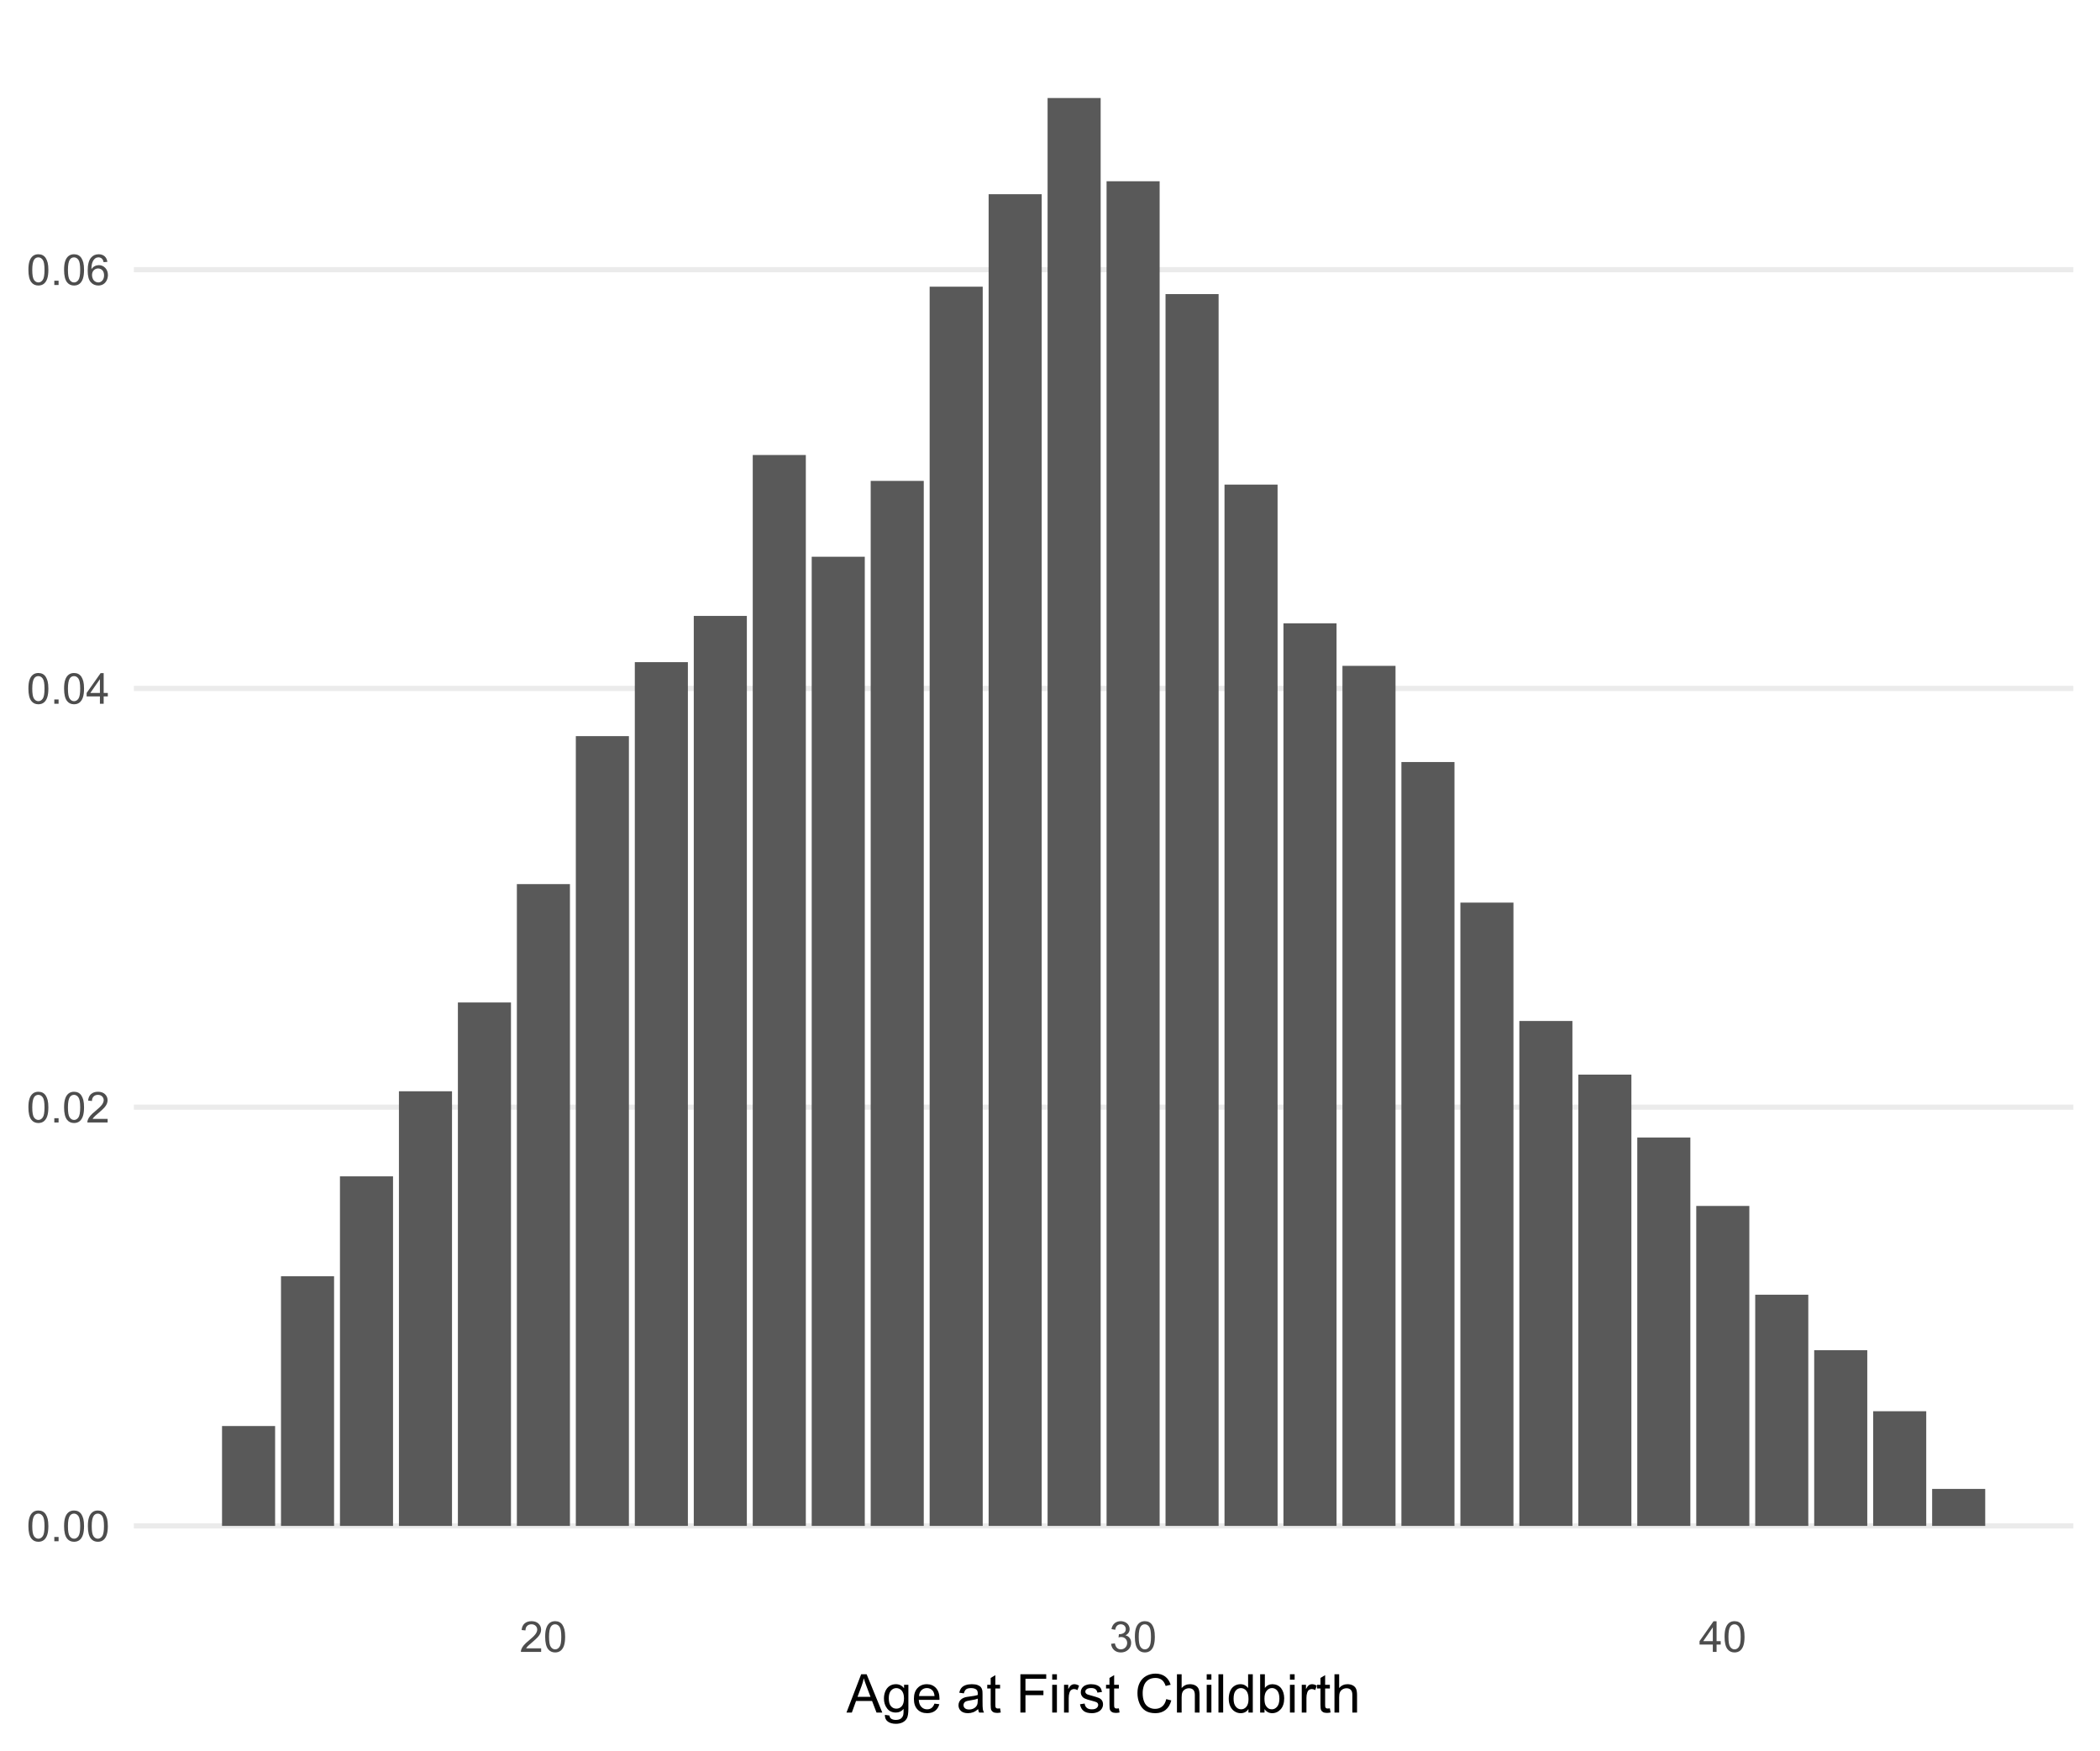
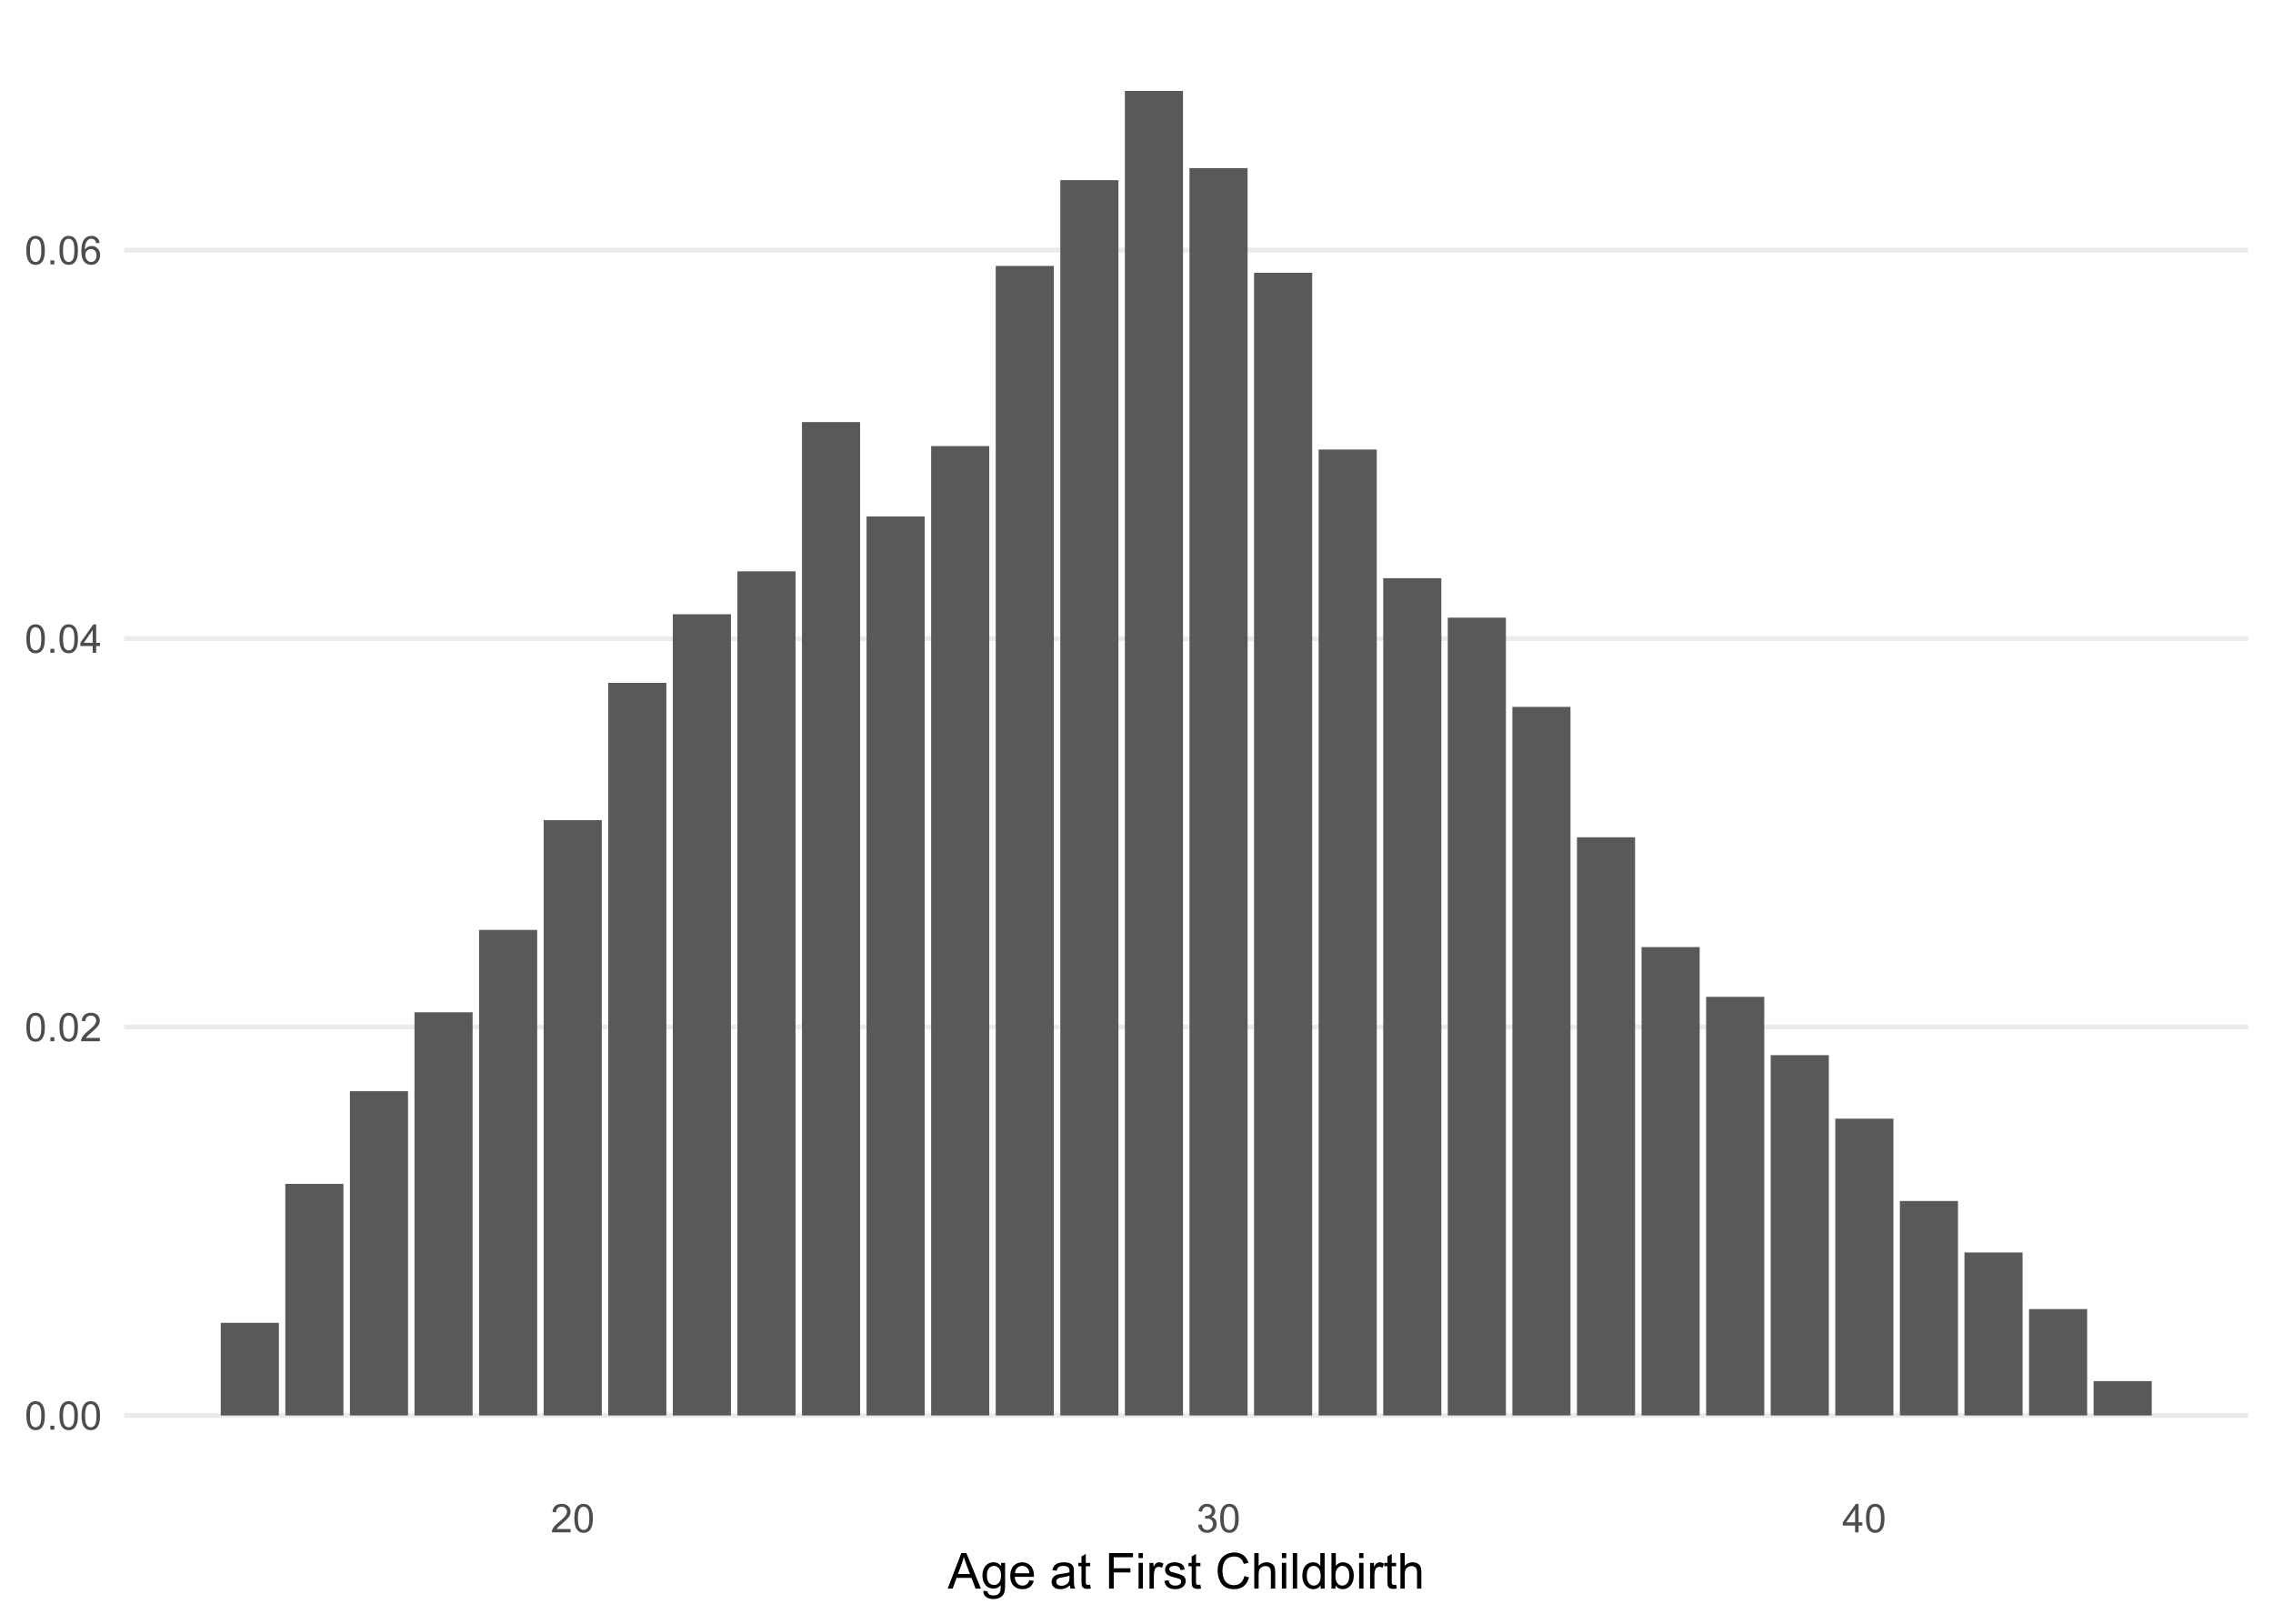
- <svg xmlns="http://www.w3.org/2000/svg" xmlns:xlink="http://www.w3.org/1999/xlink" width="432pt" height="360pt" viewBox="0 0 432 360" version="1.1">
+ <svg xmlns="http://www.w3.org/2000/svg" xmlns:xlink="http://www.w3.org/1999/xlink" width="504pt" height="360pt" viewBox="0 0 504 360" version="1.1">
  <defs>
    <g>
      <symbol overflow="visible" id="glyph0-0">
        <path style="stroke:none;" d="M 1.102 0 L 1.102 -5.5 L 5.5 -5.5 L 5.5 0 Z M 1.238 -0.137 L 5.363 -0.137 L 5.363 -5.363 L 1.238 -5.363 Z M 1.238 -0.137 " />
      </symbol>
      <symbol overflow="visible" id="glyph0-1">
        <path style="stroke:none;" d="M 0.367 -3.105 C 0.363 -3.848 0.438 -4.445 0.594 -4.902 C 0.742 -5.355 0.973 -5.707 1.277 -5.953 C 1.578 -6.199 1.957 -6.32 2.418 -6.324 C 2.754 -6.32 3.051 -6.254 3.309 -6.121 C 3.562 -5.984 3.773 -5.789 3.938 -5.531 C 4.102 -5.273 4.23 -4.961 4.328 -4.594 C 4.422 -4.227 4.469 -3.73 4.473 -3.105 C 4.469 -2.367 4.395 -1.77 4.242 -1.316 C 4.09 -0.859 3.863 -0.508 3.562 -0.262 C 3.258 -0.016 2.875 0.105 2.418 0.109 C 1.809 0.105 1.332 -0.109 0.988 -0.547 C 0.57 -1.066 0.363 -1.922 0.367 -3.105 Z M 1.16 -3.105 C 1.16 -2.07 1.281 -1.379 1.523 -1.039 C 1.766 -0.695 2.062 -0.527 2.418 -0.527 C 2.773 -0.527 3.074 -0.699 3.316 -1.043 C 3.559 -1.387 3.68 -2.074 3.68 -3.105 C 3.68 -4.145 3.559 -4.832 3.316 -5.172 C 3.074 -5.512 2.77 -5.684 2.41 -5.684 C 2.051 -5.684 1.77 -5.531 1.559 -5.234 C 1.293 -4.844 1.16 -4.137 1.16 -3.105 Z M 1.16 -3.105 " />
      </symbol>
      <symbol overflow="visible" id="glyph0-2">
        <path style="stroke:none;" d="M 0.801 0 L 0.801 -0.883 L 1.68 -0.883 L 1.68 0 Z M 0.801 0 " />
      </symbol>
      <symbol overflow="visible" id="glyph0-3">
        <path style="stroke:none;" d="M 4.43 -0.742 L 4.43 0 L 0.266 0 C 0.258 -0.188 0.289 -0.367 0.355 -0.539 C 0.461 -0.82 0.629 -1.098 0.863 -1.375 C 1.094 -1.648 1.434 -1.965 1.879 -2.328 C 2.562 -2.887 3.023 -3.332 3.266 -3.664 C 3.5 -3.988 3.621 -4.301 3.625 -4.594 C 3.621 -4.898 3.512 -5.156 3.297 -5.367 C 3.074 -5.578 2.789 -5.684 2.441 -5.684 C 2.066 -5.684 1.77 -5.57 1.547 -5.348 C 1.32 -5.125 1.207 -4.816 1.207 -4.422 L 0.414 -4.504 C 0.465 -5.094 0.668 -5.543 1.027 -5.855 C 1.379 -6.164 1.855 -6.32 2.457 -6.324 C 3.059 -6.32 3.539 -6.152 3.891 -5.82 C 4.242 -5.484 4.418 -5.07 4.422 -4.578 C 4.418 -4.32 4.367 -4.074 4.266 -3.832 C 4.164 -3.59 3.992 -3.332 3.754 -3.062 C 3.512 -2.793 3.113 -2.426 2.562 -1.957 C 2.094 -1.566 1.797 -1.301 1.664 -1.16 C 1.531 -1.02 1.422 -0.879 1.34 -0.742 Z M 4.43 -0.742 " />
      </symbol>
      <symbol overflow="visible" id="glyph0-4">
        <path style="stroke:none;" d="M 2.844 0 L 2.844 -1.508 L 0.113 -1.508 L 0.113 -2.219 L 2.988 -6.301 L 3.617 -6.301 L 3.617 -2.219 L 4.469 -2.219 L 4.469 -1.508 L 3.617 -1.508 L 3.617 0 Z M 2.844 -2.219 L 2.844 -5.059 L 0.871 -2.219 Z M 2.844 -2.219 " />
      </symbol>
      <symbol overflow="visible" id="glyph0-5">
        <path style="stroke:none;" d="M 4.379 -4.758 L 3.609 -4.695 C 3.539 -4.996 3.441 -5.219 3.316 -5.359 C 3.105 -5.574 2.848 -5.684 2.543 -5.688 C 2.297 -5.684 2.078 -5.617 1.895 -5.484 C 1.648 -5.305 1.457 -5.043 1.32 -4.703 C 1.176 -4.363 1.105 -3.879 1.102 -3.25 C 1.285 -3.531 1.512 -3.742 1.781 -3.879 C 2.051 -4.016 2.332 -4.082 2.629 -4.086 C 3.141 -4.082 3.578 -3.895 3.945 -3.516 C 4.305 -3.137 4.488 -2.645 4.492 -2.047 C 4.488 -1.648 4.402 -1.281 4.234 -0.941 C 4.062 -0.602 3.828 -0.34 3.531 -0.16 C 3.23 0.02 2.895 0.105 2.52 0.109 C 1.871 0.105 1.344 -0.129 0.941 -0.602 C 0.531 -1.074 0.328 -1.855 0.332 -2.949 C 0.328 -4.16 0.551 -5.047 1.004 -5.602 C 1.395 -6.082 1.926 -6.32 2.59 -6.324 C 3.086 -6.32 3.492 -6.184 3.809 -5.906 C 4.125 -5.629 4.312 -5.246 4.379 -4.758 Z M 1.219 -2.039 C 1.219 -1.773 1.273 -1.516 1.387 -1.273 C 1.5 -1.027 1.66 -0.844 1.863 -0.719 C 2.066 -0.59 2.277 -0.527 2.504 -0.527 C 2.828 -0.527 3.109 -0.656 3.348 -0.922 C 3.578 -1.184 3.695 -1.543 3.699 -2 C 3.695 -2.43 3.582 -2.773 3.352 -3.027 C 3.117 -3.273 2.824 -3.398 2.477 -3.402 C 2.121 -3.398 1.824 -3.273 1.582 -3.027 C 1.34 -2.773 1.219 -2.445 1.219 -2.039 Z M 1.219 -2.039 " />
      </symbol>
      <symbol overflow="visible" id="glyph0-6">
        <path style="stroke:none;" d="M 0.371 -1.664 L 1.145 -1.766 C 1.23 -1.324 1.383 -1.008 1.598 -0.816 C 1.809 -0.621 2.066 -0.527 2.375 -0.527 C 2.734 -0.527 3.043 -0.652 3.297 -0.906 C 3.547 -1.156 3.672 -1.469 3.676 -1.844 C 3.672 -2.195 3.555 -2.488 3.324 -2.719 C 3.09 -2.949 2.797 -3.062 2.441 -3.066 C 2.293 -3.062 2.109 -3.035 1.895 -2.98 L 1.98 -3.66 C 2.031 -3.652 2.07 -3.648 2.105 -3.652 C 2.434 -3.648 2.73 -3.734 2.996 -3.91 C 3.254 -4.078 3.387 -4.344 3.391 -4.703 C 3.387 -4.984 3.289 -5.219 3.102 -5.406 C 2.906 -5.59 2.66 -5.684 2.359 -5.688 C 2.055 -5.684 1.805 -5.59 1.605 -5.402 C 1.402 -5.215 1.273 -4.93 1.219 -4.555 L 0.445 -4.691 C 0.539 -5.207 0.754 -5.609 1.09 -5.895 C 1.426 -6.18 1.844 -6.32 2.344 -6.324 C 2.688 -6.32 3.004 -6.246 3.293 -6.102 C 3.582 -5.953 3.801 -5.754 3.953 -5.5 C 4.105 -5.242 4.184 -4.973 4.184 -4.688 C 4.184 -4.414 4.109 -4.164 3.965 -3.945 C 3.816 -3.719 3.602 -3.543 3.316 -3.41 C 3.688 -3.324 3.977 -3.145 4.184 -2.875 C 4.391 -2.602 4.492 -2.262 4.496 -1.859 C 4.492 -1.305 4.293 -0.84 3.895 -0.461 C 3.492 -0.078 2.984 0.109 2.371 0.113 C 1.816 0.109 1.355 -0.051 0.992 -0.379 C 0.625 -0.707 0.418 -1.137 0.371 -1.664 Z M 0.371 -1.664 " />
      </symbol>
      <symbol overflow="visible" id="glyph1-0">
        <path style="stroke:none;" d="M 1.375 0 L 1.375 -6.875 L 6.875 -6.875 L 6.875 0 Z M 1.547 -0.172 L 6.703 -0.172 L 6.703 -6.703 L 1.547 -6.703 Z M 1.547 -0.172 " />
      </symbol>
      <symbol overflow="visible" id="glyph1-1">
        <path style="stroke:none;" d="M -0.016 0 L 3.008 -7.875 L 4.129 -7.875 L 7.352 0 L 6.164 0 L 5.246 -2.383 L 1.953 -2.383 L 1.09 0 Z M 2.258 -3.234 L 4.926 -3.234 L 4.102 -5.414 C 3.852 -6.074 3.664 -6.617 3.547 -7.047 C 3.441 -6.539 3.301 -6.039 3.121 -5.543 Z M 2.258 -3.234 " />
      </symbol>
      <symbol overflow="visible" id="glyph1-2">
        <path style="stroke:none;" d="M 0.547 0.473 L 1.488 0.613 C 1.527 0.898 1.637 1.109 1.816 1.246 C 2.055 1.422 2.379 1.512 2.797 1.516 C 3.242 1.512 3.59 1.422 3.832 1.246 C 4.074 1.062 4.238 0.812 4.328 0.492 C 4.379 0.297 4.402 -0.113 4.398 -0.746 C 3.973 -0.246 3.445 0 2.82 0 C 2.031 0 1.426 -0.281 1 -0.848 C 0.566 -1.41 0.352 -2.09 0.355 -2.883 C 0.352 -3.426 0.449 -3.926 0.648 -4.391 C 0.844 -4.848 1.129 -5.203 1.504 -5.457 C 1.875 -5.703 2.316 -5.828 2.824 -5.832 C 3.496 -5.828 4.051 -5.559 4.492 -5.016 L 4.492 -5.703 L 5.383 -5.703 L 5.383 -0.773 C 5.379 0.113 5.289 0.742 5.109 1.113 C 4.93 1.484 4.641 1.777 4.25 1.992 C 3.855 2.207 3.375 2.312 2.805 2.316 C 2.121 2.312 1.57 2.16 1.152 1.855 C 0.734 1.547 0.531 1.086 0.547 0.473 Z M 1.348 -2.953 C 1.348 -2.203 1.496 -1.656 1.793 -1.316 C 2.09 -0.969 2.461 -0.797 2.91 -0.801 C 3.352 -0.797 3.723 -0.969 4.027 -1.312 C 4.324 -1.656 4.477 -2.191 4.48 -2.922 C 4.477 -3.617 4.32 -4.145 4.016 -4.5 C 3.703 -4.852 3.332 -5.027 2.895 -5.031 C 2.465 -5.027 2.098 -4.852 1.797 -4.508 C 1.496 -4.156 1.348 -3.641 1.348 -2.953 Z M 1.348 -2.953 " />
      </symbol>
      <symbol overflow="visible" id="glyph1-3">
        <path style="stroke:none;" d="M 4.629 -1.836 L 5.629 -1.715 C 5.469 -1.125 5.176 -0.672 4.75 -0.352 C 4.324 -0.031 3.781 0.129 3.121 0.129 C 2.281 0.129 1.617 -0.125 1.133 -0.641 C 0.641 -1.152 0.398 -1.875 0.402 -2.805 C 0.398 -3.762 0.645 -4.504 1.145 -5.035 C 1.637 -5.562 2.277 -5.828 3.066 -5.832 C 3.824 -5.828 4.449 -5.57 4.934 -5.051 C 5.418 -4.531 5.66 -3.801 5.66 -2.863 C 5.66 -2.805 5.656 -2.719 5.656 -2.605 L 1.402 -2.605 C 1.434 -1.977 1.613 -1.496 1.934 -1.164 C 2.25 -0.828 2.645 -0.66 3.125 -0.664 C 3.477 -0.66 3.781 -0.754 4.031 -0.945 C 4.281 -1.129 4.48 -1.426 4.629 -1.836 Z M 1.457 -3.398 L 4.641 -3.398 C 4.598 -3.879 4.473 -4.238 4.273 -4.48 C 3.961 -4.852 3.562 -5.039 3.078 -5.039 C 2.629 -5.039 2.258 -4.891 1.957 -4.594 C 1.652 -4.297 1.484 -3.898 1.457 -3.398 Z M 1.457 -3.398 " />
      </symbol>
      <symbol overflow="visible" id="glyph1-4">
        <path style="stroke:none;" d="" />
      </symbol>
      <symbol overflow="visible" id="glyph1-5">
        <path style="stroke:none;" d="M 4.445 -0.703 C 4.086 -0.398 3.742 -0.184 3.414 -0.059 C 3.082 0.066 2.727 0.129 2.348 0.129 C 1.719 0.129 1.238 -0.023 0.902 -0.328 C 0.566 -0.633 0.398 -1.023 0.398 -1.504 C 0.398 -1.781 0.461 -2.035 0.586 -2.27 C 0.711 -2.496 0.875 -2.684 1.086 -2.824 C 1.289 -2.965 1.523 -3.07 1.781 -3.141 C 1.969 -3.191 2.254 -3.238 2.641 -3.289 C 3.418 -3.375 3.992 -3.488 4.367 -3.621 C 4.367 -3.754 4.371 -3.836 4.371 -3.871 C 4.371 -4.266 4.277 -4.543 4.098 -4.703 C 3.848 -4.918 3.48 -5.027 2.996 -5.031 C 2.539 -5.027 2.203 -4.949 1.988 -4.793 C 1.77 -4.633 1.609 -4.352 1.508 -3.949 L 0.562 -4.078 C 0.648 -4.48 0.789 -4.805 0.988 -5.055 C 1.184 -5.301 1.469 -5.492 1.844 -5.629 C 2.215 -5.762 2.645 -5.828 3.137 -5.832 C 3.621 -5.828 4.02 -5.773 4.324 -5.66 C 4.629 -5.543 4.852 -5.398 4.996 -5.227 C 5.137 -5.055 5.238 -4.836 5.297 -4.57 C 5.328 -4.406 5.344 -4.109 5.344 -3.68 L 5.344 -2.391 C 5.344 -1.492 5.363 -0.922 5.406 -0.684 C 5.445 -0.445 5.527 -0.219 5.648 0 L 4.641 0 C 4.539 -0.199 4.473 -0.434 4.445 -0.703 Z M 4.367 -2.863 C 4.012 -2.719 3.488 -2.598 2.789 -2.496 C 2.391 -2.438 2.105 -2.371 1.941 -2.301 C 1.773 -2.227 1.648 -2.121 1.562 -1.988 C 1.473 -1.848 1.43 -1.695 1.43 -1.531 C 1.43 -1.27 1.527 -1.055 1.723 -0.887 C 1.918 -0.711 2.203 -0.625 2.578 -0.629 C 2.949 -0.625 3.277 -0.707 3.57 -0.871 C 3.859 -1.031 4.074 -1.254 4.211 -1.543 C 4.312 -1.754 4.363 -2.078 4.367 -2.508 Z M 4.367 -2.863 " />
      </symbol>
      <symbol overflow="visible" id="glyph1-6">
        <path style="stroke:none;" d="M 2.836 -0.863 L 2.977 -0.012 C 2.703 0.043 2.457 0.07 2.246 0.074 C 1.891 0.07 1.621 0.02 1.43 -0.09 C 1.234 -0.199 1.098 -0.348 1.02 -0.527 C 0.941 -0.707 0.902 -1.086 0.902 -1.672 L 0.902 -4.953 L 0.195 -4.953 L 0.195 -5.703 L 0.902 -5.703 L 0.902 -7.117 L 1.863 -7.695 L 1.863 -5.703 L 2.836 -5.703 L 2.836 -4.953 L 1.863 -4.953 L 1.863 -1.617 C 1.863 -1.34 1.879 -1.16 1.914 -1.086 C 1.945 -1.004 2 -0.941 2.078 -0.898 C 2.152 -0.848 2.262 -0.824 2.41 -0.828 C 2.516 -0.824 2.66 -0.836 2.836 -0.863 Z M 2.836 -0.863 " />
      </symbol>
      <symbol overflow="visible" id="glyph1-7">
        <path style="stroke:none;" d="M 0.902 0 L 0.902 -7.875 L 6.215 -7.875 L 6.215 -6.945 L 1.945 -6.945 L 1.945 -4.508 L 5.641 -4.508 L 5.641 -3.578 L 1.945 -3.578 L 1.945 0 Z M 0.902 0 " />
      </symbol>
      <symbol overflow="visible" id="glyph1-8">
        <path style="stroke:none;" d="M 0.73 -6.762 L 0.73 -7.875 L 1.695 -7.875 L 1.695 -6.762 Z M 0.73 0 L 0.73 -5.703 L 1.695 -5.703 L 1.695 0 Z M 0.73 0 " />
      </symbol>
      <symbol overflow="visible" id="glyph1-9">
        <path style="stroke:none;" d="M 0.715 0 L 0.715 -5.703 L 1.586 -5.703 L 1.586 -4.84 C 1.805 -5.242 2.008 -5.508 2.199 -5.637 C 2.383 -5.766 2.59 -5.828 2.82 -5.832 C 3.141 -5.828 3.473 -5.727 3.812 -5.523 L 3.48 -4.625 C 3.242 -4.762 3.004 -4.832 2.773 -4.836 C 2.555 -4.832 2.363 -4.77 2.199 -4.645 C 2.027 -4.516 1.91 -4.34 1.844 -4.113 C 1.73 -3.77 1.676 -3.391 1.68 -2.984 L 1.68 0 Z M 0.715 0 " />
      </symbol>
      <symbol overflow="visible" id="glyph1-10">
        <path style="stroke:none;" d="M 0.34 -1.703 L 1.293 -1.852 C 1.344 -1.469 1.492 -1.172 1.742 -0.969 C 1.984 -0.762 2.328 -0.66 2.773 -0.664 C 3.211 -0.66 3.539 -0.75 3.758 -0.934 C 3.969 -1.113 4.078 -1.328 4.082 -1.574 C 4.078 -1.789 3.984 -1.961 3.797 -2.09 C 3.664 -2.172 3.332 -2.281 2.809 -2.418 C 2.098 -2.594 1.605 -2.75 1.332 -2.883 C 1.055 -3.012 0.848 -3.191 0.711 -3.422 C 0.566 -3.652 0.496 -3.906 0.5 -4.188 C 0.496 -4.441 0.555 -4.676 0.672 -4.895 C 0.785 -5.105 0.945 -5.289 1.148 -5.438 C 1.297 -5.547 1.5 -5.637 1.762 -5.715 C 2.02 -5.789 2.301 -5.828 2.602 -5.832 C 3.047 -5.828 3.438 -5.766 3.777 -5.637 C 4.113 -5.508 4.363 -5.332 4.527 -5.113 C 4.688 -4.891 4.797 -4.598 4.859 -4.234 L 3.914 -4.102 C 3.871 -4.395 3.746 -4.621 3.543 -4.789 C 3.336 -4.953 3.043 -5.039 2.668 -5.039 C 2.223 -5.039 1.906 -4.965 1.719 -4.816 C 1.523 -4.668 1.43 -4.496 1.434 -4.301 C 1.43 -4.176 1.469 -4.062 1.551 -3.965 C 1.629 -3.859 1.754 -3.773 1.922 -3.707 C 2.016 -3.668 2.301 -3.586 2.777 -3.461 C 3.461 -3.273 3.938 -3.121 4.207 -3.008 C 4.477 -2.891 4.688 -2.723 4.844 -2.504 C 4.996 -2.277 5.074 -2.004 5.074 -1.676 C 5.074 -1.352 4.98 -1.047 4.793 -0.766 C 4.605 -0.48 4.332 -0.262 3.98 -0.105 C 3.621 0.051 3.223 0.129 2.777 0.129 C 2.035 0.129 1.469 -0.023 1.082 -0.332 C 0.691 -0.641 0.445 -1.098 0.34 -1.703 Z M 0.34 -1.703 " />
      </symbol>
      <symbol overflow="visible" id="glyph1-11">
        <path style="stroke:none;" d="M 6.469 -2.762 L 7.508 -2.496 C 7.285 -1.641 6.895 -0.988 6.328 -0.539 C 5.758 -0.094 5.062 0.129 4.25 0.133 C 3.398 0.129 2.707 -0.039 2.176 -0.383 C 1.641 -0.727 1.238 -1.227 0.961 -1.883 C 0.684 -2.535 0.543 -3.242 0.547 -3.996 C 0.543 -4.816 0.699 -5.531 1.016 -6.141 C 1.328 -6.75 1.777 -7.211 2.355 -7.531 C 2.934 -7.844 3.57 -8.004 4.266 -8.008 C 5.051 -8.004 5.711 -7.805 6.25 -7.406 C 6.785 -7.004 7.16 -6.438 7.375 -5.715 L 6.348 -5.473 C 6.16 -6.043 5.895 -6.457 5.551 -6.723 C 5.199 -6.98 4.766 -7.113 4.242 -7.117 C 3.637 -7.113 3.129 -6.969 2.727 -6.68 C 2.316 -6.391 2.031 -6 1.867 -5.512 C 1.699 -5.023 1.617 -4.52 1.621 -4 C 1.617 -3.328 1.715 -2.742 1.914 -2.246 C 2.105 -1.746 2.41 -1.375 2.824 -1.129 C 3.234 -0.879 3.68 -0.754 4.164 -0.758 C 4.746 -0.754 5.238 -0.922 5.645 -1.262 C 6.043 -1.594 6.32 -2.094 6.469 -2.762 Z M 6.469 -2.762 " />
      </symbol>
      <symbol overflow="visible" id="glyph1-12">
        <path style="stroke:none;" d="M 0.727 0 L 0.727 -7.875 L 1.691 -7.875 L 1.691 -5.047 C 2.141 -5.566 2.711 -5.828 3.398 -5.832 C 3.82 -5.828 4.188 -5.746 4.5 -5.582 C 4.812 -5.414 5.035 -5.184 5.168 -4.891 C 5.301 -4.598 5.367 -4.172 5.371 -3.613 L 5.371 0 L 4.406 0 L 4.406 -3.613 C 4.406 -4.094 4.301 -4.445 4.09 -4.668 C 3.879 -4.887 3.582 -4.996 3.203 -5 C 2.914 -4.996 2.645 -4.922 2.395 -4.777 C 2.141 -4.625 1.961 -4.426 1.852 -4.172 C 1.742 -3.918 1.688 -3.566 1.691 -3.121 L 1.691 0 Z M 0.727 0 " />
      </symbol>
      <symbol overflow="visible" id="glyph1-13">
        <path style="stroke:none;" d="M 0.703 0 L 0.703 -7.875 L 1.672 -7.875 L 1.672 0 Z M 0.703 0 " />
      </symbol>
      <symbol overflow="visible" id="glyph1-14">
        <path style="stroke:none;" d="M 4.426 0 L 4.426 -0.719 C 4.059 -0.152 3.527 0.129 2.832 0.129 C 2.371 0.129 1.953 0.004 1.574 -0.246 C 1.191 -0.496 0.895 -0.844 0.688 -1.297 C 0.477 -1.742 0.375 -2.262 0.375 -2.848 C 0.375 -3.414 0.469 -3.93 0.66 -4.395 C 0.848 -4.859 1.133 -5.215 1.516 -5.461 C 1.895 -5.707 2.32 -5.828 2.789 -5.832 C 3.133 -5.828 3.438 -5.758 3.707 -5.613 C 3.973 -5.469 4.191 -5.277 4.359 -5.047 L 4.359 -7.875 L 5.324 -7.875 L 5.324 0 Z M 1.371 -2.848 C 1.371 -2.113 1.523 -1.566 1.832 -1.207 C 2.137 -0.844 2.5 -0.66 2.922 -0.664 C 3.34 -0.66 3.699 -0.836 3.996 -1.184 C 4.293 -1.527 4.441 -2.055 4.441 -2.766 C 4.441 -3.547 4.289 -4.117 3.988 -4.484 C 3.688 -4.844 3.316 -5.027 2.879 -5.031 C 2.445 -5.027 2.086 -4.852 1.801 -4.504 C 1.512 -4.152 1.371 -3.602 1.371 -2.848 Z M 1.371 -2.848 " />
      </symbol>
      <symbol overflow="visible" id="glyph1-15">
        <path style="stroke:none;" d="M 1.617 0 L 0.719 0 L 0.719 -7.875 L 1.688 -7.875 L 1.688 -5.066 C 2.094 -5.574 2.613 -5.828 3.25 -5.832 C 3.598 -5.828 3.93 -5.758 4.246 -5.621 C 4.555 -5.477 4.812 -5.277 5.02 -5.023 C 5.219 -4.766 5.379 -4.457 5.496 -4.098 C 5.609 -3.73 5.664 -3.344 5.668 -2.938 C 5.664 -1.957 5.422 -1.203 4.941 -0.672 C 4.453 -0.137 3.875 0.129 3.203 0.129 C 2.527 0.129 2 -0.152 1.617 -0.715 Z M 1.605 -2.895 C 1.605 -2.207 1.699 -1.711 1.887 -1.414 C 2.191 -0.91 2.602 -0.66 3.121 -0.664 C 3.539 -0.66 3.902 -0.844 4.215 -1.215 C 4.52 -1.578 4.676 -2.129 4.68 -2.859 C 4.676 -3.602 4.527 -4.148 4.234 -4.508 C 3.938 -4.859 3.582 -5.039 3.164 -5.039 C 2.742 -5.039 2.375 -4.855 2.066 -4.488 C 1.758 -4.121 1.605 -3.59 1.605 -2.895 Z M 1.605 -2.895 " />
      </symbol>
    </g>
    <clipPath id="clip1">
-       <path d="M 27.539 313 L 426.52 313 L 426.52 315 L 27.539 315 Z M 27.539 313 " />
+       <path d="M 27.539 313 L 498.52 313 L 498.52 315 L 27.539 315 Z M 27.539 313 " />
    </clipPath>
    <clipPath id="clip2">
-       <path d="M 27.539 227 L 426.52 227 L 426.52 229 L 27.539 229 Z M 27.539 227 " />
+       <path d="M 27.539 227 L 498.52 227 L 498.52 229 L 27.539 229 Z M 27.539 227 " />
    </clipPath>
    <clipPath id="clip3">
-       <path d="M 27.539 141 L 426.52 141 L 426.52 143 L 27.539 143 Z M 27.539 141 " />
+       <path d="M 27.539 141 L 498.52 141 L 498.52 143 L 27.539 143 Z M 27.539 141 " />
    </clipPath>
    <clipPath id="clip4">
-       <path d="M 27.539 54 L 426.52 54 L 426.52 56 L 27.539 56 Z M 27.539 54 " />
+       <path d="M 27.539 54 L 498.52 54 L 498.52 56 L 27.539 56 Z M 27.539 54 " />
    </clipPath>
  </defs>
  <g id="surface9">
-     <rect x="0" y="0" width="432" height="360" style="fill:rgb(100%,100%,100%);fill-opacity:1;stroke:none;" />
+     <rect x="0" y="0" width="504" height="360" style="fill:rgb(100%,100%,100%);fill-opacity:1;stroke:none;" />
    <g clip-path="url(#clip1)" clip-rule="nonzero">
-       <path style="fill:none;stroke-width:1.067;stroke-linecap:butt;stroke-linejoin:round;stroke:rgb(92.157%,92.157%,92.157%);stroke-opacity:1;stroke-miterlimit:10;" d="M 27.539 313.824 L 426.52 313.824 " />
+       <path style="fill:none;stroke-width:1.067;stroke-linecap:butt;stroke-linejoin:round;stroke:rgb(92.157%,92.157%,92.157%);stroke-opacity:1;stroke-miterlimit:10;" d="M 27.539 313.824 L 498.52 313.824 " />
    </g>
    <g clip-path="url(#clip2)" clip-rule="nonzero">
-       <path style="fill:none;stroke-width:1.067;stroke-linecap:butt;stroke-linejoin:round;stroke:rgb(92.157%,92.157%,92.157%);stroke-opacity:1;stroke-miterlimit:10;" d="M 27.539 227.703 L 426.52 227.703 " />
+       <path style="fill:none;stroke-width:1.067;stroke-linecap:butt;stroke-linejoin:round;stroke:rgb(92.157%,92.157%,92.157%);stroke-opacity:1;stroke-miterlimit:10;" d="M 27.539 227.703 L 498.52 227.703 " />
    </g>
    <g clip-path="url(#clip3)" clip-rule="nonzero">
-       <path style="fill:none;stroke-width:1.067;stroke-linecap:butt;stroke-linejoin:round;stroke:rgb(92.157%,92.157%,92.157%);stroke-opacity:1;stroke-miterlimit:10;" d="M 27.539 141.586 L 426.52 141.586 " />
+       <path style="fill:none;stroke-width:1.067;stroke-linecap:butt;stroke-linejoin:round;stroke:rgb(92.157%,92.157%,92.157%);stroke-opacity:1;stroke-miterlimit:10;" d="M 27.539 141.586 L 498.52 141.586 " />
    </g>
    <g clip-path="url(#clip4)" clip-rule="nonzero">
-       <path style="fill:none;stroke-width:1.067;stroke-linecap:butt;stroke-linejoin:round;stroke:rgb(92.157%,92.157%,92.157%);stroke-opacity:1;stroke-miterlimit:10;" d="M 27.539 55.465 L 426.52 55.465 " />
+       <path style="fill:none;stroke-width:1.067;stroke-linecap:butt;stroke-linejoin:round;stroke:rgb(92.157%,92.157%,92.157%);stroke-opacity:1;stroke-miterlimit:10;" d="M 27.539 55.465 L 498.52 55.465 " />
    </g>
-     <path style=" stroke:none;fill-rule:nonzero;fill:rgb(34.902%,34.902%,34.902%);fill-opacity:1;" d="M 227.637 313.824 L 238.555 313.824 L 238.555 37.277 L 227.637 37.277 Z M 227.637 313.824 " />
-     <path style=" stroke:none;fill-rule:nonzero;fill:rgb(34.902%,34.902%,34.902%);fill-opacity:1;" d="M 57.805 313.824 L 68.723 313.824 L 68.723 262.473 L 57.805 262.473 Z M 57.805 313.824 " />
-     <path style=" stroke:none;fill-rule:nonzero;fill:rgb(34.902%,34.902%,34.902%);fill-opacity:1;" d="M 361.074 313.824 L 371.992 313.824 L 371.992 266.273 L 361.074 266.273 Z M 361.074 313.824 " />
-     <path style=" stroke:none;fill-rule:nonzero;fill:rgb(34.902%,34.902%,34.902%);fill-opacity:1;" d="M 142.719 313.824 L 153.637 313.824 L 153.637 126.672 L 142.719 126.672 Z M 142.719 313.824 " />
-     <path style=" stroke:none;fill-rule:nonzero;fill:rgb(34.902%,34.902%,34.902%);fill-opacity:1;" d="M 288.289 313.824 L 299.207 313.824 L 299.207 156.723 L 288.289 156.723 Z M 288.289 313.824 " />
-     <path style=" stroke:none;fill-rule:nonzero;fill:rgb(34.902%,34.902%,34.902%);fill-opacity:1;" d="M 118.457 313.824 L 129.375 313.824 L 129.375 151.395 L 118.457 151.395 Z M 118.457 313.824 " />
-     <path style=" stroke:none;fill-rule:nonzero;fill:rgb(34.902%,34.902%,34.902%);fill-opacity:1;" d="M 276.16 313.824 L 287.078 313.824 L 287.078 136.941 L 276.16 136.941 Z M 276.16 313.824 " />
-     <path style=" stroke:none;fill-rule:nonzero;fill:rgb(34.902%,34.902%,34.902%);fill-opacity:1;" d="M 191.242 313.824 L 202.16 313.824 L 202.16 58.961 L 191.242 58.961 Z M 191.242 313.824 " />
-     <path style=" stroke:none;fill-rule:nonzero;fill:rgb(34.902%,34.902%,34.902%);fill-opacity:1;" d="M 215.504 313.824 L 226.422 313.824 L 226.422 20.16 L 215.504 20.16 Z M 215.504 313.824 " />
-     <path style=" stroke:none;fill-rule:nonzero;fill:rgb(34.902%,34.902%,34.902%);fill-opacity:1;" d="M 312.551 313.824 L 323.469 313.824 L 323.469 209.977 L 312.551 209.977 Z M 312.551 313.824 " />
-     <path style=" stroke:none;fill-rule:nonzero;fill:rgb(34.902%,34.902%,34.902%);fill-opacity:1;" d="M 203.375 313.824 L 214.293 313.824 L 214.293 39.941 L 203.375 39.941 Z M 203.375 313.824 " />
-     <path style=" stroke:none;fill-rule:nonzero;fill:rgb(34.902%,34.902%,34.902%);fill-opacity:1;" d="M 94.195 313.824 L 105.113 313.824 L 105.113 206.172 L 94.195 206.172 Z M 94.195 313.824 " />
-     <path style=" stroke:none;fill-rule:nonzero;fill:rgb(34.902%,34.902%,34.902%);fill-opacity:1;" d="M 166.98 313.824 L 177.898 313.824 L 177.898 114.5 L 166.98 114.5 Z M 166.98 313.824 " />
-     <path style=" stroke:none;fill-rule:nonzero;fill:rgb(34.902%,34.902%,34.902%);fill-opacity:1;" d="M 251.898 313.824 L 262.816 313.824 L 262.816 99.664 L 251.898 99.664 Z M 251.898 313.824 " />
-     <path style=" stroke:none;fill-rule:nonzero;fill:rgb(34.902%,34.902%,34.902%);fill-opacity:1;" d="M 348.945 313.824 L 359.863 313.824 L 359.863 248.016 L 348.945 248.016 Z M 348.945 313.824 " />
-     <path style=" stroke:none;fill-rule:nonzero;fill:rgb(34.902%,34.902%,34.902%);fill-opacity:1;" d="M 336.812 313.824 L 347.73 313.824 L 347.73 233.941 L 336.812 233.941 Z M 336.812 313.824 " />
-     <path style=" stroke:none;fill-rule:nonzero;fill:rgb(34.902%,34.902%,34.902%);fill-opacity:1;" d="M 324.684 313.824 L 335.602 313.824 L 335.602 221.008 L 324.684 221.008 Z M 324.684 313.824 " />
-     <path style=" stroke:none;fill-rule:nonzero;fill:rgb(34.902%,34.902%,34.902%);fill-opacity:1;" d="M 264.027 313.824 L 274.945 313.824 L 274.945 128.191 L 264.027 128.191 Z M 264.027 313.824 " />
-     <path style=" stroke:none;fill-rule:nonzero;fill:rgb(34.902%,34.902%,34.902%);fill-opacity:1;" d="M 130.59 313.824 L 141.508 313.824 L 141.508 136.18 L 130.59 136.18 Z M 130.59 313.824 " />
-     <path style=" stroke:none;fill-rule:nonzero;fill:rgb(34.902%,34.902%,34.902%);fill-opacity:1;" d="M 300.422 313.824 L 311.34 313.824 L 311.34 185.633 L 300.422 185.633 Z M 300.422 313.824 " />
-     <path style=" stroke:none;fill-rule:nonzero;fill:rgb(34.902%,34.902%,34.902%);fill-opacity:1;" d="M 82.066 313.824 L 92.984 313.824 L 92.984 224.434 L 82.066 224.434 Z M 82.066 313.824 " />
-     <path style=" stroke:none;fill-rule:nonzero;fill:rgb(34.902%,34.902%,34.902%);fill-opacity:1;" d="M 154.852 313.824 L 165.77 313.824 L 165.77 93.578 L 154.852 93.578 Z M 154.852 313.824 " />
-     <path style=" stroke:none;fill-rule:nonzero;fill:rgb(34.902%,34.902%,34.902%);fill-opacity:1;" d="M 179.113 313.824 L 190.031 313.824 L 190.031 98.902 L 179.113 98.902 Z M 179.113 313.824 " />
-     <path style=" stroke:none;fill-rule:nonzero;fill:rgb(34.902%,34.902%,34.902%);fill-opacity:1;" d="M 373.207 313.824 L 384.125 313.824 L 384.125 277.688 L 373.207 277.688 Z M 373.207 313.824 " />
-     <path style=" stroke:none;fill-rule:nonzero;fill:rgb(34.902%,34.902%,34.902%);fill-opacity:1;" d="M 106.328 313.824 L 117.246 313.824 L 117.246 181.828 L 106.328 181.828 Z M 106.328 313.824 " />
-     <path style=" stroke:none;fill-rule:nonzero;fill:rgb(34.902%,34.902%,34.902%);fill-opacity:1;" d="M 385.336 313.824 L 396.254 313.824 L 396.254 290.238 L 385.336 290.238 Z M 385.336 313.824 " />
-     <path style=" stroke:none;fill-rule:nonzero;fill:rgb(34.902%,34.902%,34.902%);fill-opacity:1;" d="M 239.766 313.824 L 250.684 313.824 L 250.684 60.484 L 239.766 60.484 Z M 239.766 313.824 " />
-     <path style=" stroke:none;fill-rule:nonzero;fill:rgb(34.902%,34.902%,34.902%);fill-opacity:1;" d="M 69.934 313.824 L 80.852 313.824 L 80.852 241.93 L 69.934 241.93 Z M 69.934 313.824 " />
-     <path style=" stroke:none;fill-rule:nonzero;fill:rgb(34.902%,34.902%,34.902%);fill-opacity:1;" d="M 397.469 313.824 L 408.387 313.824 L 408.387 306.215 L 397.469 306.215 Z M 397.469 313.824 " />
-     <path style=" stroke:none;fill-rule:nonzero;fill:rgb(34.902%,34.902%,34.902%);fill-opacity:1;" d="M 45.676 313.824 L 56.594 313.824 L 56.594 293.281 L 45.676 293.281 Z M 45.676 313.824 " />
+     <path style=" stroke:none;fill-rule:nonzero;fill:rgb(34.902%,34.902%,34.902%);fill-opacity:1;" d="M 263.746 313.824 L 276.633 313.824 L 276.633 37.277 L 263.746 37.277 Z M 263.746 313.824 " />
+     <path style=" stroke:none;fill-rule:nonzero;fill:rgb(34.902%,34.902%,34.902%);fill-opacity:1;" d="M 63.266 313.824 L 76.152 313.824 L 76.152 262.473 L 63.266 262.473 Z M 63.266 313.824 " />
+     <path style=" stroke:none;fill-rule:nonzero;fill:rgb(34.902%,34.902%,34.902%);fill-opacity:1;" d="M 421.266 313.824 L 434.152 313.824 L 434.152 266.273 L 421.266 266.273 Z M 421.266 313.824 " />
+     <path style=" stroke:none;fill-rule:nonzero;fill:rgb(34.902%,34.902%,34.902%);fill-opacity:1;" d="M 163.508 313.824 L 176.395 313.824 L 176.395 126.672 L 163.508 126.672 Z M 163.508 313.824 " />
+     <path style=" stroke:none;fill-rule:nonzero;fill:rgb(34.902%,34.902%,34.902%);fill-opacity:1;" d="M 335.344 313.824 L 348.23 313.824 L 348.23 156.723 L 335.344 156.723 Z M 335.344 313.824 " />
+     <path style=" stroke:none;fill-rule:nonzero;fill:rgb(34.902%,34.902%,34.902%);fill-opacity:1;" d="M 134.867 313.824 L 147.754 313.824 L 147.754 151.395 L 134.867 151.395 Z M 134.867 313.824 " />
+     <path style=" stroke:none;fill-rule:nonzero;fill:rgb(34.902%,34.902%,34.902%);fill-opacity:1;" d="M 321.023 313.824 L 333.91 313.824 L 333.91 136.941 L 321.023 136.941 Z M 321.023 313.824 " />
+     <path style=" stroke:none;fill-rule:nonzero;fill:rgb(34.902%,34.902%,34.902%);fill-opacity:1;" d="M 220.785 313.824 L 233.672 313.824 L 233.672 58.961 L 220.785 58.961 Z M 220.785 313.824 " />
+     <path style=" stroke:none;fill-rule:nonzero;fill:rgb(34.902%,34.902%,34.902%);fill-opacity:1;" d="M 249.426 313.824 L 262.312 313.824 L 262.312 20.16 L 249.426 20.16 Z M 249.426 313.824 " />
+     <path style=" stroke:none;fill-rule:nonzero;fill:rgb(34.902%,34.902%,34.902%);fill-opacity:1;" d="M 363.984 313.824 L 376.871 313.824 L 376.871 209.977 L 363.984 209.977 Z M 363.984 313.824 " />
+     <path style=" stroke:none;fill-rule:nonzero;fill:rgb(34.902%,34.902%,34.902%);fill-opacity:1;" d="M 235.105 313.824 L 247.992 313.824 L 247.992 39.941 L 235.105 39.941 Z M 235.105 313.824 " />
+     <path style=" stroke:none;fill-rule:nonzero;fill:rgb(34.902%,34.902%,34.902%);fill-opacity:1;" d="M 106.227 313.824 L 119.113 313.824 L 119.113 206.172 L 106.227 206.172 Z M 106.227 313.824 " />
+     <path style=" stroke:none;fill-rule:nonzero;fill:rgb(34.902%,34.902%,34.902%);fill-opacity:1;" d="M 192.145 313.824 L 205.031 313.824 L 205.031 114.5 L 192.145 114.5 Z M 192.145 313.824 " />
+     <path style=" stroke:none;fill-rule:nonzero;fill:rgb(34.902%,34.902%,34.902%);fill-opacity:1;" d="M 292.387 313.824 L 305.273 313.824 L 305.273 99.664 L 292.387 99.664 Z M 292.387 313.824 " />
+     <path style=" stroke:none;fill-rule:nonzero;fill:rgb(34.902%,34.902%,34.902%);fill-opacity:1;" d="M 406.945 313.824 L 419.832 313.824 L 419.832 248.016 L 406.945 248.016 Z M 406.945 313.824 " />
+     <path style=" stroke:none;fill-rule:nonzero;fill:rgb(34.902%,34.902%,34.902%);fill-opacity:1;" d="M 392.625 313.824 L 405.512 313.824 L 405.512 233.941 L 392.625 233.941 Z M 392.625 313.824 " />
+     <path style=" stroke:none;fill-rule:nonzero;fill:rgb(34.902%,34.902%,34.902%);fill-opacity:1;" d="M 378.305 313.824 L 391.191 313.824 L 391.191 221.008 L 378.305 221.008 Z M 378.305 313.824 " />
+     <path style=" stroke:none;fill-rule:nonzero;fill:rgb(34.902%,34.902%,34.902%);fill-opacity:1;" d="M 306.707 313.824 L 319.594 313.824 L 319.594 128.191 L 306.707 128.191 Z M 306.707 313.824 " />
+     <path style=" stroke:none;fill-rule:nonzero;fill:rgb(34.902%,34.902%,34.902%);fill-opacity:1;" d="M 149.188 313.824 L 162.074 313.824 L 162.074 136.18 L 149.188 136.18 Z M 149.188 313.824 " />
+     <path style=" stroke:none;fill-rule:nonzero;fill:rgb(34.902%,34.902%,34.902%);fill-opacity:1;" d="M 349.664 313.824 L 362.551 313.824 L 362.551 185.633 L 349.664 185.633 Z M 349.664 313.824 " />
+     <path style=" stroke:none;fill-rule:nonzero;fill:rgb(34.902%,34.902%,34.902%);fill-opacity:1;" d="M 91.906 313.824 L 104.793 313.824 L 104.793 224.434 L 91.906 224.434 Z M 91.906 313.824 " />
+     <path style=" stroke:none;fill-rule:nonzero;fill:rgb(34.902%,34.902%,34.902%);fill-opacity:1;" d="M 177.824 313.824 L 190.711 313.824 L 190.711 93.578 L 177.824 93.578 Z M 177.824 313.824 " />
+     <path style=" stroke:none;fill-rule:nonzero;fill:rgb(34.902%,34.902%,34.902%);fill-opacity:1;" d="M 206.465 313.824 L 219.352 313.824 L 219.352 98.902 L 206.465 98.902 Z M 206.465 313.824 " />
+     <path style=" stroke:none;fill-rule:nonzero;fill:rgb(34.902%,34.902%,34.902%);fill-opacity:1;" d="M 435.586 313.824 L 448.473 313.824 L 448.473 277.688 L 435.586 277.688 Z M 435.586 313.824 " />
+     <path style=" stroke:none;fill-rule:nonzero;fill:rgb(34.902%,34.902%,34.902%);fill-opacity:1;" d="M 120.547 313.824 L 133.434 313.824 L 133.434 181.828 L 120.547 181.828 Z M 120.547 313.824 " />
+     <path style=" stroke:none;fill-rule:nonzero;fill:rgb(34.902%,34.902%,34.902%);fill-opacity:1;" d="M 449.906 313.824 L 462.793 313.824 L 462.793 290.238 L 449.906 290.238 Z M 449.906 313.824 " />
+     <path style=" stroke:none;fill-rule:nonzero;fill:rgb(34.902%,34.902%,34.902%);fill-opacity:1;" d="M 278.066 313.824 L 290.953 313.824 L 290.953 60.484 L 278.066 60.484 Z M 278.066 313.824 " />
+     <path style=" stroke:none;fill-rule:nonzero;fill:rgb(34.902%,34.902%,34.902%);fill-opacity:1;" d="M 77.586 313.824 L 90.473 313.824 L 90.473 241.93 L 77.586 241.93 Z M 77.586 313.824 " />
+     <path style=" stroke:none;fill-rule:nonzero;fill:rgb(34.902%,34.902%,34.902%);fill-opacity:1;" d="M 464.223 313.824 L 477.109 313.824 L 477.109 306.215 L 464.223 306.215 Z M 464.223 313.824 " />
+     <path style=" stroke:none;fill-rule:nonzero;fill:rgb(34.902%,34.902%,34.902%);fill-opacity:1;" d="M 48.945 313.824 L 61.832 313.824 L 61.832 293.281 L 48.945 293.281 Z M 48.945 313.824 " />
    <g style="fill:rgb(30.196%,30.196%,30.196%);fill-opacity:1;">
      <use xlink:href="#glyph0-1" x="5.477" y="316.977" />
      <use xlink:href="#glyph0-2" x="10.371" y="316.977" />
      <use xlink:href="#glyph0-1" x="12.816" y="316.977" />
      <use xlink:href="#glyph0-1" x="17.71" y="316.977" />
    </g>
    <g style="fill:rgb(30.196%,30.196%,30.196%);fill-opacity:1;">
      <use xlink:href="#glyph0-1" x="5.477" y="230.855" />
      <use xlink:href="#glyph0-2" x="10.371" y="230.855" />
      <use xlink:href="#glyph0-1" x="12.816" y="230.855" />
      <use xlink:href="#glyph0-3" x="17.71" y="230.855" />
    </g>
    <g style="fill:rgb(30.196%,30.196%,30.196%);fill-opacity:1;">
      <use xlink:href="#glyph0-1" x="5.477" y="144.734" />
      <use xlink:href="#glyph0-2" x="10.371" y="144.734" />
      <use xlink:href="#glyph0-1" x="12.816" y="144.734" />
      <use xlink:href="#glyph0-4" x="17.71" y="144.734" />
    </g>
    <g style="fill:rgb(30.196%,30.196%,30.196%);fill-opacity:1;">
      <use xlink:href="#glyph0-1" x="5.477" y="58.613" />
      <use xlink:href="#glyph0-2" x="10.371" y="58.613" />
      <use xlink:href="#glyph0-1" x="12.816" y="58.613" />
      <use xlink:href="#glyph0-5" x="17.71" y="58.613" />
    </g>
    <g style="fill:rgb(30.196%,30.196%,30.196%);fill-opacity:1;">
-       <use xlink:href="#glyph0-3" x="106.891" y="339.738" />
-       <use xlink:href="#glyph0-1" x="111.785" y="339.738" />
+       <use xlink:href="#glyph0-3" x="122.094" y="339.738" />
+       <use xlink:href="#glyph0-1" x="126.988" y="339.738" />
    </g>
    <g style="fill:rgb(30.196%,30.196%,30.196%);fill-opacity:1;">
-       <use xlink:href="#glyph0-6" x="228.199" y="339.738" />
-       <use xlink:href="#glyph0-1" x="233.093" y="339.738" />
+       <use xlink:href="#glyph0-6" x="265.293" y="339.738" />
+       <use xlink:href="#glyph0-1" x="270.187" y="339.738" />
    </g>
    <g style="fill:rgb(30.196%,30.196%,30.196%);fill-opacity:1;">
-       <use xlink:href="#glyph0-4" x="349.508" y="339.738" />
-       <use xlink:href="#glyph0-1" x="354.402" y="339.738" />
+       <use xlink:href="#glyph0-4" x="408.492" y="339.738" />
+       <use xlink:href="#glyph0-1" x="413.386" y="339.738" />
    </g>
    <g style="fill:rgb(0%,0%,0%);fill-opacity:1;">
-       <use xlink:href="#glyph1-1" x="174.148" y="352.207" />
-       <use xlink:href="#glyph1-2" x="181.485" y="352.207" />
-       <use xlink:href="#glyph1-3" x="187.603" y="352.207" />
-       <use xlink:href="#glyph1-4" x="193.721" y="352.207" />
-       <use xlink:href="#glyph1-5" x="196.777" y="352.207" />
-       <use xlink:href="#glyph1-6" x="202.895" y="352.207" />
-       <use xlink:href="#glyph1-4" x="205.951" y="352.207" />
-       <use xlink:href="#glyph1-7" x="209.007" y="352.207" />
-       <use xlink:href="#glyph1-8" x="215.726" y="352.207" />
-       <use xlink:href="#glyph1-9" x="218.17" y="352.207" />
-       <use xlink:href="#glyph1-10" x="221.833" y="352.207" />
-       <use xlink:href="#glyph1-6" x="227.333" y="352.207" />
-       <use xlink:href="#glyph1-4" x="230.389" y="352.207" />
-       <use xlink:href="#glyph1-11" x="233.445" y="352.207" />
-       <use xlink:href="#glyph1-12" x="241.389" y="352.207" />
-       <use xlink:href="#glyph1-8" x="247.507" y="352.207" />
-       <use xlink:href="#glyph1-13" x="249.951" y="352.207" />
-       <use xlink:href="#glyph1-14" x="252.395" y="352.207" />
-       <use xlink:href="#glyph1-15" x="258.512" y="352.207" />
-       <use xlink:href="#glyph1-8" x="264.63" y="352.207" />
-       <use xlink:href="#glyph1-9" x="267.074" y="352.207" />
-       <use xlink:href="#glyph1-6" x="270.737" y="352.207" />
-       <use xlink:href="#glyph1-12" x="273.793" y="352.207" />
+       <use xlink:href="#glyph1-1" x="210.148" y="352.207" />
+       <use xlink:href="#glyph1-2" x="217.485" y="352.207" />
+       <use xlink:href="#glyph1-3" x="223.603" y="352.207" />
+       <use xlink:href="#glyph1-4" x="229.721" y="352.207" />
+       <use xlink:href="#glyph1-5" x="232.777" y="352.207" />
+       <use xlink:href="#glyph1-6" x="238.895" y="352.207" />
+       <use xlink:href="#glyph1-4" x="241.951" y="352.207" />
+       <use xlink:href="#glyph1-7" x="245.007" y="352.207" />
+       <use xlink:href="#glyph1-8" x="251.726" y="352.207" />
+       <use xlink:href="#glyph1-9" x="254.17" y="352.207" />
+       <use xlink:href="#glyph1-10" x="257.833" y="352.207" />
+       <use xlink:href="#glyph1-6" x="263.333" y="352.207" />
+       <use xlink:href="#glyph1-4" x="266.389" y="352.207" />
+       <use xlink:href="#glyph1-11" x="269.445" y="352.207" />
+       <use xlink:href="#glyph1-12" x="277.389" y="352.207" />
+       <use xlink:href="#glyph1-8" x="283.507" y="352.207" />
+       <use xlink:href="#glyph1-13" x="285.951" y="352.207" />
+       <use xlink:href="#glyph1-14" x="288.395" y="352.207" />
+       <use xlink:href="#glyph1-15" x="294.512" y="352.207" />
+       <use xlink:href="#glyph1-8" x="300.63" y="352.207" />
+       <use xlink:href="#glyph1-9" x="303.074" y="352.207" />
+       <use xlink:href="#glyph1-6" x="306.737" y="352.207" />
+       <use xlink:href="#glyph1-12" x="309.793" y="352.207" />
    </g>
  </g>
</svg>
